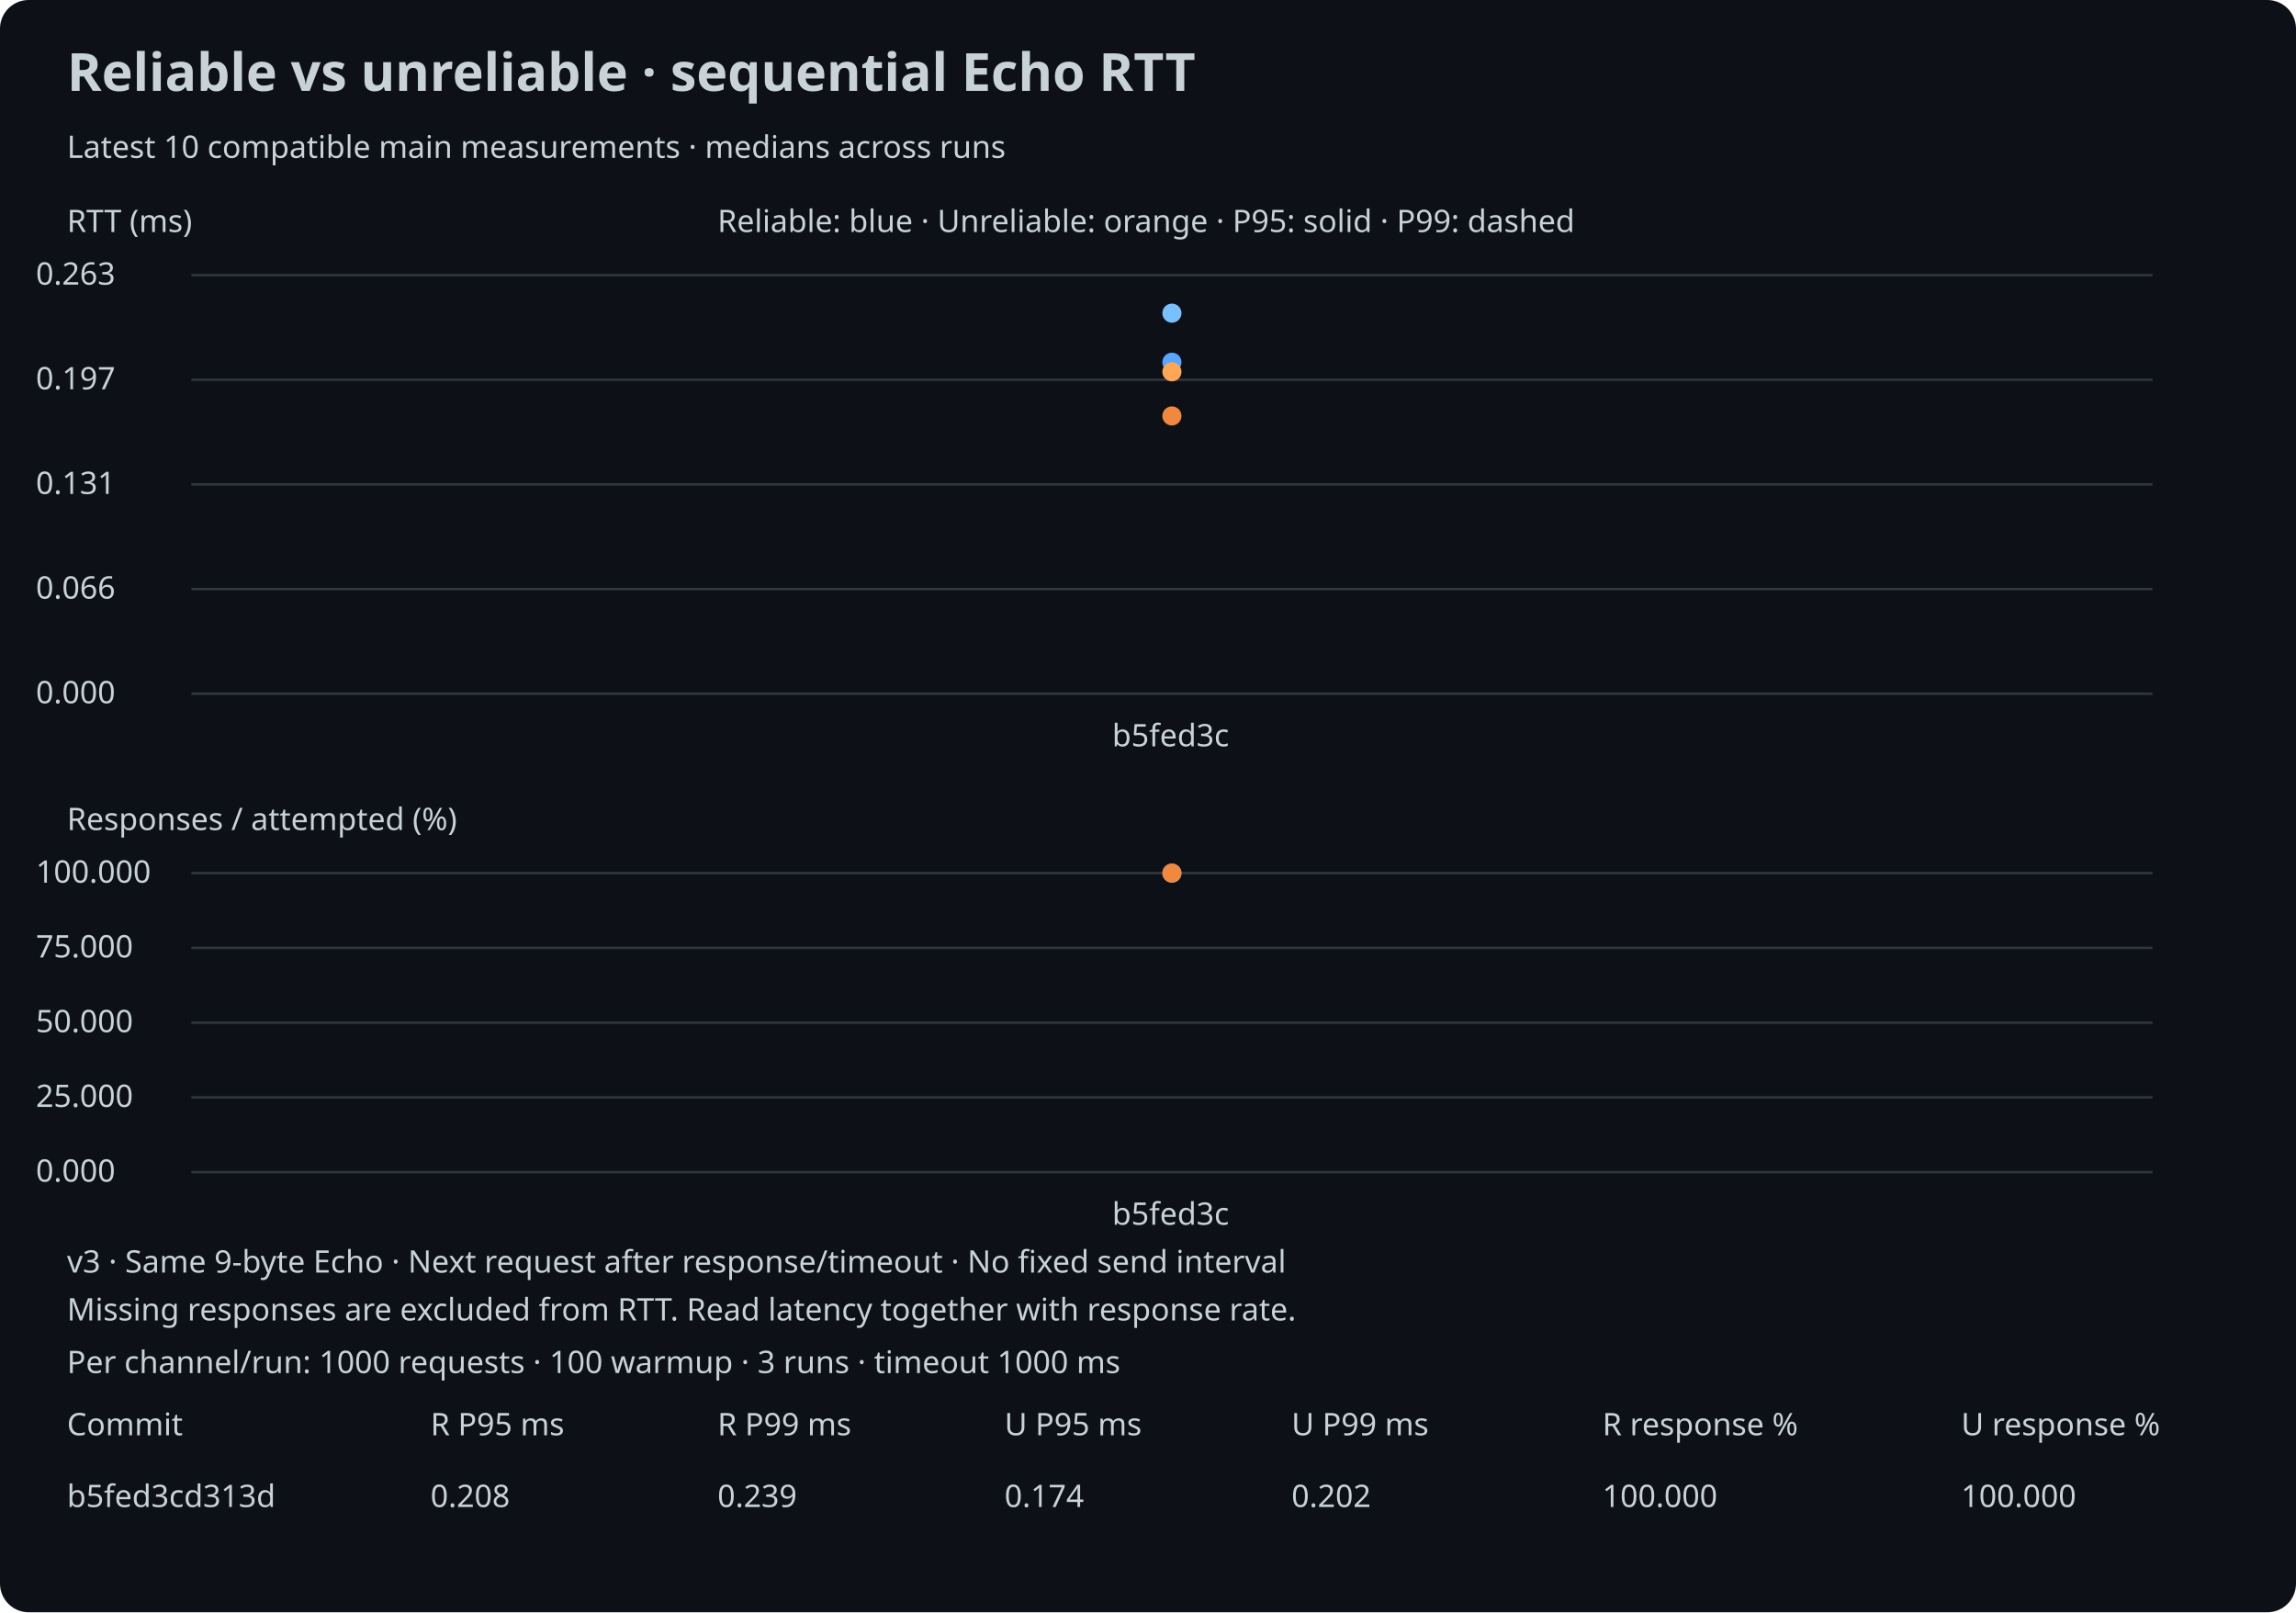
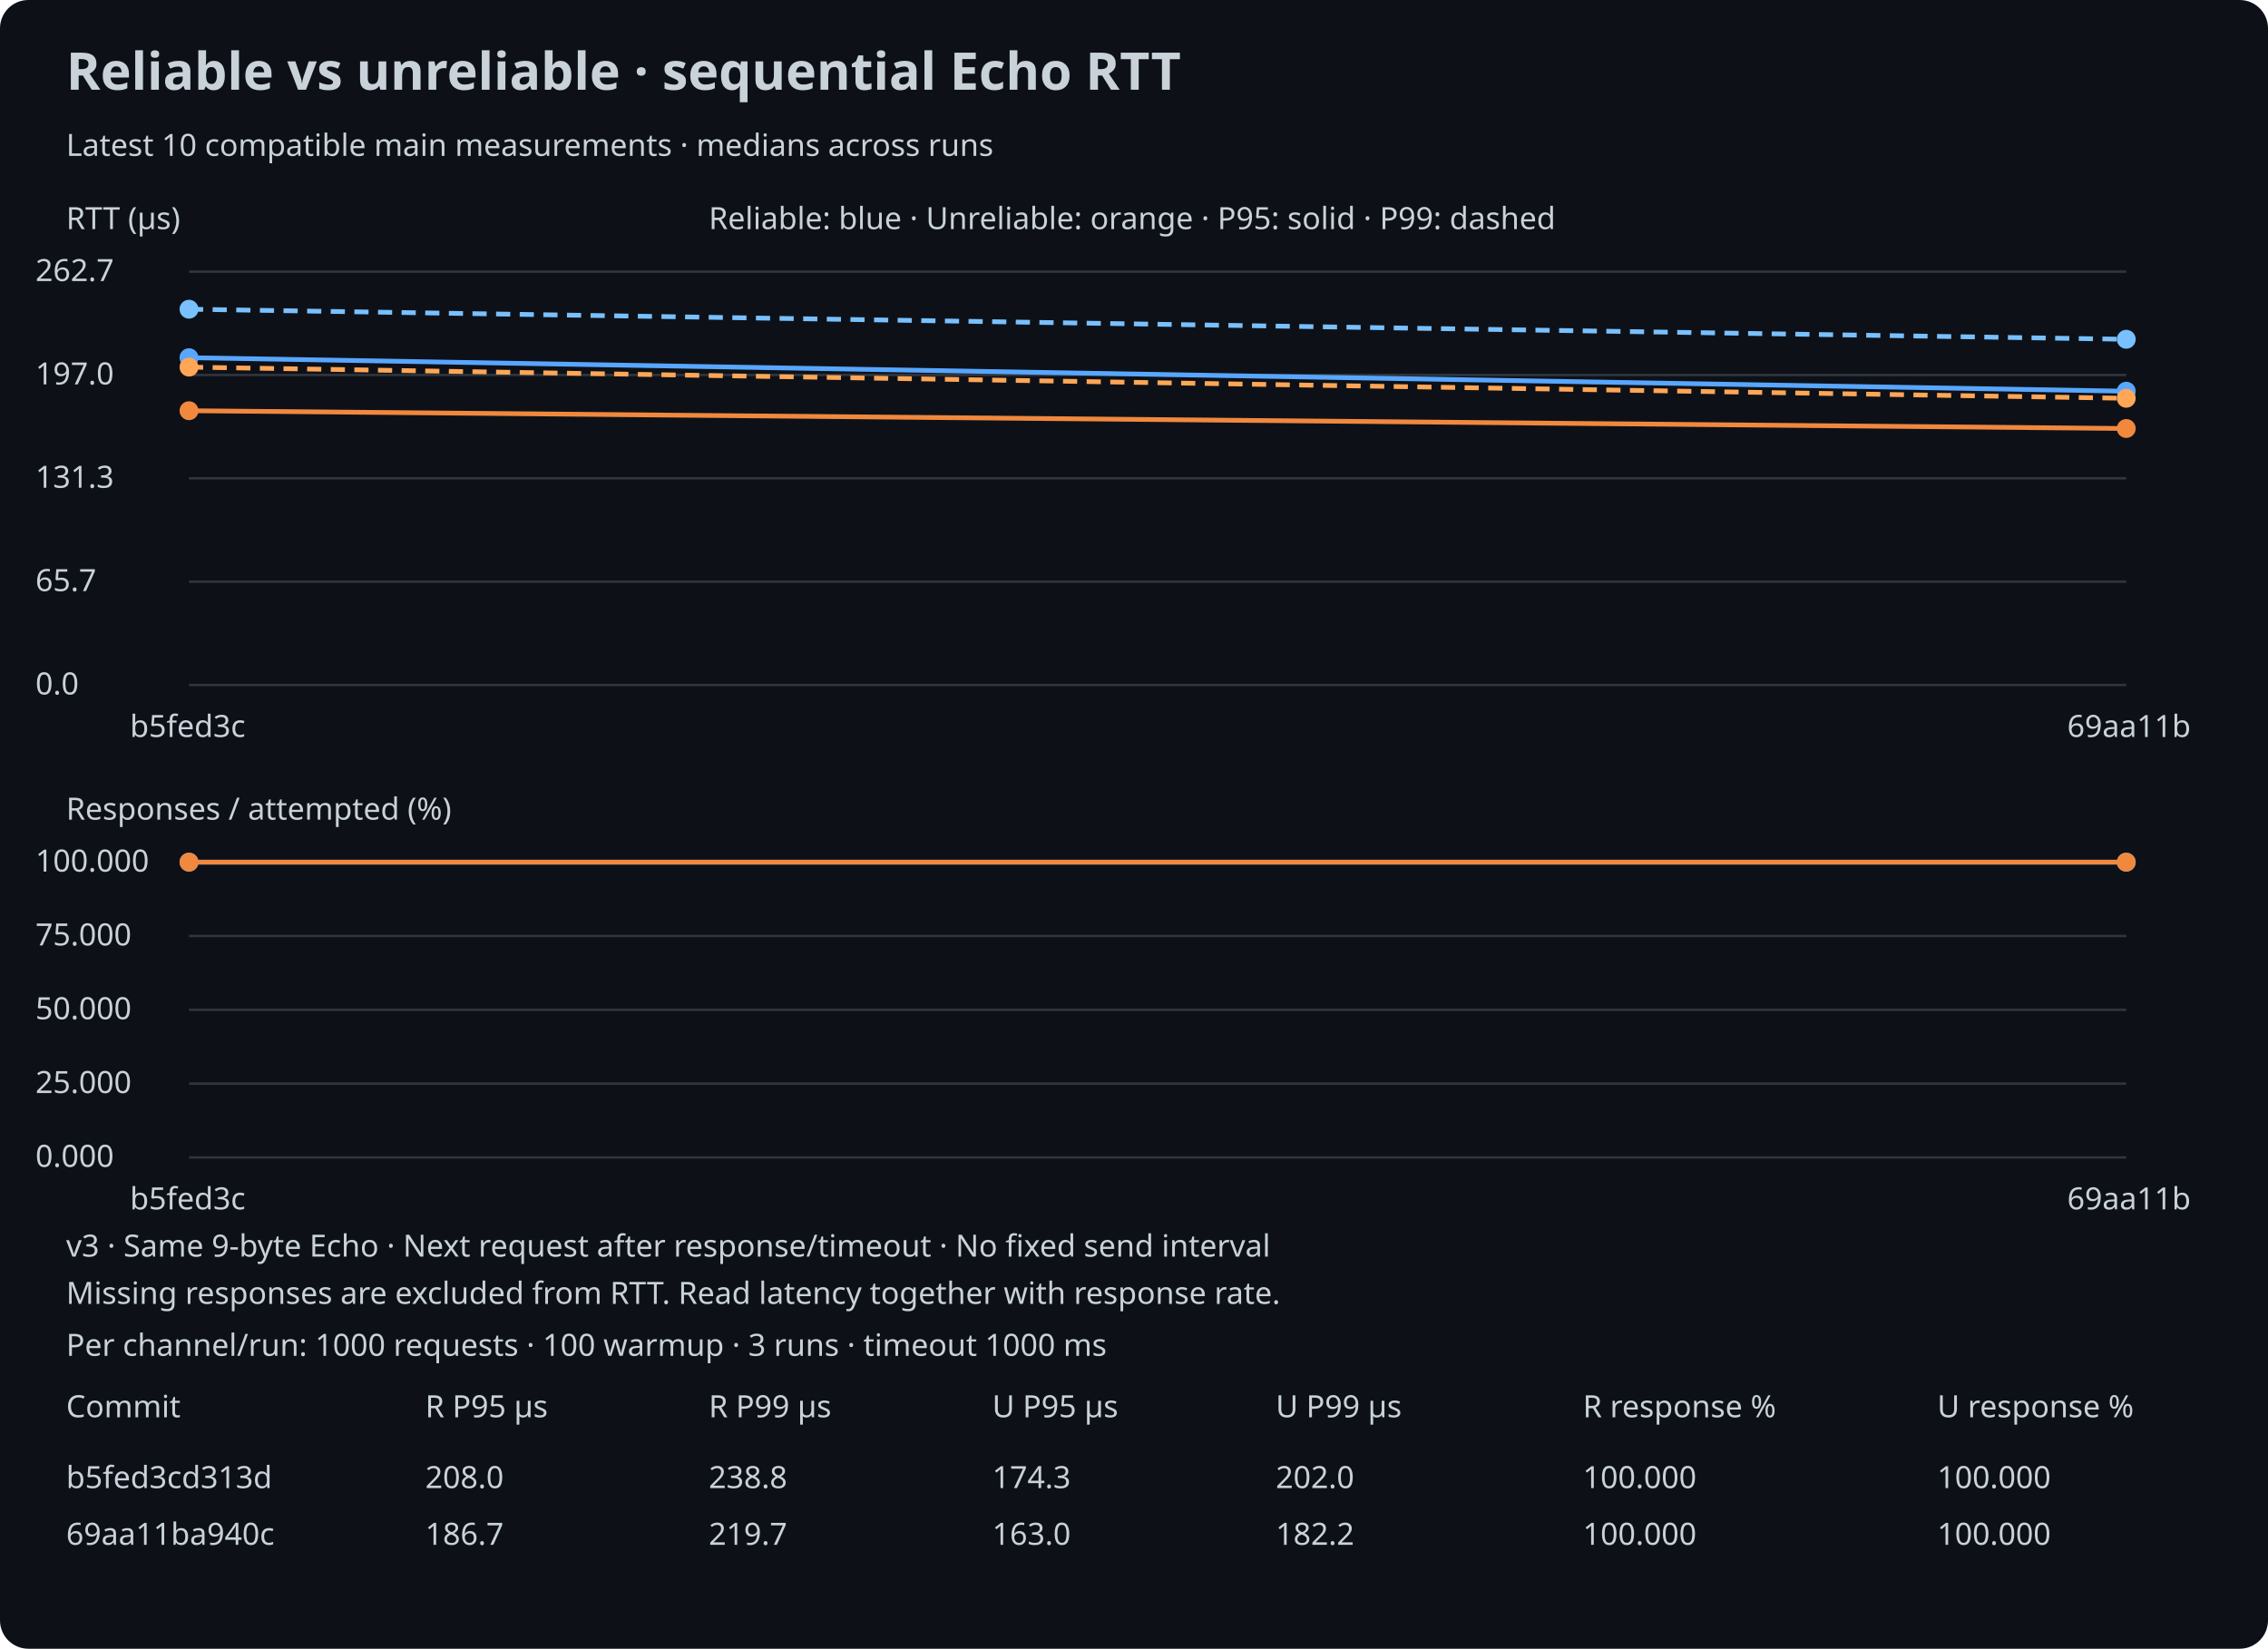
- <svg xmlns="http://www.w3.org/2000/svg" width="960" height="674" viewBox="0 0 960 674">
+ <svg xmlns="http://www.w3.org/2000/svg" width="960" height="698" viewBox="0 0 960 698">
  <rect width="100%" height="100%" rx="12" fill="#0d1117" />
  <style>text{font:13px sans-serif;fill:#c9d1d9}.title{font-size:22px;font-weight:bold}</style>
  <text x="28" y="38" class="title">Reliable vs unreliable · sequential Echo RTT</text>
  <text x="28" y="66">Latest 10 compatible main measurements · medians across runs</text>
-   <text x="28" y="97">RTT (ms)</text>
+   <text x="28" y="97">RTT (µs)</text>
  <line x1="80" y1="290.0" x2="900" y2="290.0" stroke="#30363d" />
-   <text x="15" y="294.0">0.000</text>
+   <text x="15" y="294.0">0.0</text>
  <line x1="80" y1="246.25" x2="900" y2="246.25" stroke="#30363d" />
-   <text x="15" y="250.25">0.066</text>
+   <text x="15" y="250.25">65.7</text>
  <line x1="80" y1="202.5" x2="900" y2="202.5" stroke="#30363d" />
-   <text x="15" y="206.5">0.131</text>
+   <text x="15" y="206.5">131.3</text>
  <line x1="80" y1="158.75" x2="900" y2="158.75" stroke="#30363d" />
-   <text x="15" y="162.75">0.197</text>
+   <text x="15" y="162.75">197.0</text>
  <line x1="80" y1="115.0" x2="900" y2="115.0" stroke="#30363d" />
-   <text x="15" y="119.0">0.263</text>
-   <circle cx="490" cy="151.428" r="4" fill="#58a6ff" />
-   <circle cx="490" cy="130.909" r="4" fill="#79c0ff" />
-   <circle cx="490" cy="173.88" r="4" fill="#f0883e" />
-   <circle cx="490" cy="155.426" r="4" fill="#ffa657" />
-   <text x="465" y="312">b5fed3c</text>
+   <text x="15" y="119.0">262.7</text>
+   <circle cx="80.0" cy="151.428" r="4" fill="#58a6ff" />
+   <line x1="80.0" y1="151.428" x2="900.0" y2="165.619" stroke="#58a6ff" stroke-width="2" />
+   <circle cx="900.0" cy="165.619" r="4" fill="#58a6ff" />
+   <circle cx="80.0" cy="130.909" r="4" fill="#79c0ff" />
+   <line x1="80.0" y1="130.909" x2="900.0" y2="143.634" stroke="#79c0ff" stroke-width="2" stroke-dasharray="6 4" />
+   <circle cx="900.0" cy="143.634" r="4" fill="#79c0ff" />
+   <circle cx="80.0" cy="173.88" r="4" fill="#f0883e" />
+   <line x1="80.0" y1="173.88" x2="900.0" y2="181.408" stroke="#f0883e" stroke-width="2" />
+   <circle cx="900.0" cy="181.408" r="4" fill="#f0883e" />
+   <circle cx="80.0" cy="155.426" r="4" fill="#ffa657" />
+   <line x1="80.0" y1="155.426" x2="900.0" y2="168.617" stroke="#ffa657" stroke-width="2" stroke-dasharray="6 4" />
+   <circle cx="900.0" cy="168.617" r="4" fill="#ffa657" />
+   <text x="55.0" y="312">b5fed3c</text>
+   <text x="875.0" y="312">69aa11b</text>
  <text x="28" y="347">Responses / attempted (%)</text>
  <line x1="80" y1="490.0" x2="900" y2="490.0" stroke="#30363d" />
  <text x="15" y="494.0">0.000</text>
  <line x1="80" y1="458.75" x2="900" y2="458.75" stroke="#30363d" />
  <text x="15" y="462.75">25.000</text>
  <line x1="80" y1="427.5" x2="900" y2="427.5" stroke="#30363d" />
  <text x="15" y="431.5">50.000</text>
  <line x1="80" y1="396.25" x2="900" y2="396.25" stroke="#30363d" />
  <text x="15" y="400.25">75.000</text>
  <line x1="80" y1="365.0" x2="900" y2="365.0" stroke="#30363d" />
  <text x="15" y="369.0">100.000</text>
-   <circle cx="490" cy="365.0" r="4" fill="#58a6ff" />
-   <circle cx="490" cy="365.0" r="4" fill="#f0883e" />
-   <text x="465" y="512">b5fed3c</text>
+   <circle cx="80.0" cy="365.0" r="4" fill="#58a6ff" />
+   <line x1="80.0" y1="365.0" x2="900.0" y2="365.0" stroke="#58a6ff" stroke-width="2" />
+   <circle cx="900.0" cy="365.0" r="4" fill="#58a6ff" />
+   <circle cx="80.0" cy="365.0" r="4" fill="#f0883e" />
+   <line x1="80.0" y1="365.0" x2="900.0" y2="365.0" stroke="#f0883e" stroke-width="2" />
+   <circle cx="900.0" cy="365.0" r="4" fill="#f0883e" />
+   <text x="55.0" y="512">b5fed3c</text>
+   <text x="875.0" y="512">69aa11b</text>
  <text x="300" y="97">Reliable: blue · Unreliable: orange · P95: solid · P99: dashed</text>
  <text x="28" y="532">v3 · Same 9-byte Echo · Next request after response/timeout · No fixed send interval</text>
  <text x="28" y="574">Per channel/run: 1000 requests · 100 warmup · 3 runs · timeout 1000 ms</text>
  <text x="28" y="552">Missing responses are excluded from RTT. Read latency together with response rate.</text>
  <text x="28" y="600">Commit</text>
-   <text x="180" y="600">R P95 ms</text>
-   <text x="300" y="600">R P99 ms</text>
-   <text x="420" y="600">U P95 ms</text>
-   <text x="540" y="600">U P99 ms</text>
+   <text x="180" y="600">R P95 µs</text>
+   <text x="300" y="600">R P99 µs</text>
+   <text x="420" y="600">U P95 µs</text>
+   <text x="540" y="600">U P99 µs</text>
  <text x="670" y="600">R response %</text>
  <text x="820" y="600">U response %</text>
  <text x="28" y="630">b5fed3cd313d</text>
-   <text x="180" y="630">0.208</text>
-   <text x="300" y="630">0.239</text>
-   <text x="420" y="630">0.174</text>
-   <text x="540" y="630">0.202</text>
+   <text x="180" y="630">208.0</text>
+   <text x="300" y="630">238.8</text>
+   <text x="420" y="630">174.3</text>
+   <text x="540" y="630">202.0</text>
  <text x="670" y="630">100.000</text>
  <text x="820" y="630">100.000</text>
+   <text x="28" y="654">69aa11ba940c</text>
+   <text x="180" y="654">186.7</text>
+   <text x="300" y="654">219.7</text>
+   <text x="420" y="654">163.0</text>
+   <text x="540" y="654">182.2</text>
+   <text x="670" y="654">100.000</text>
+   <text x="820" y="654">100.000</text>
</svg>
